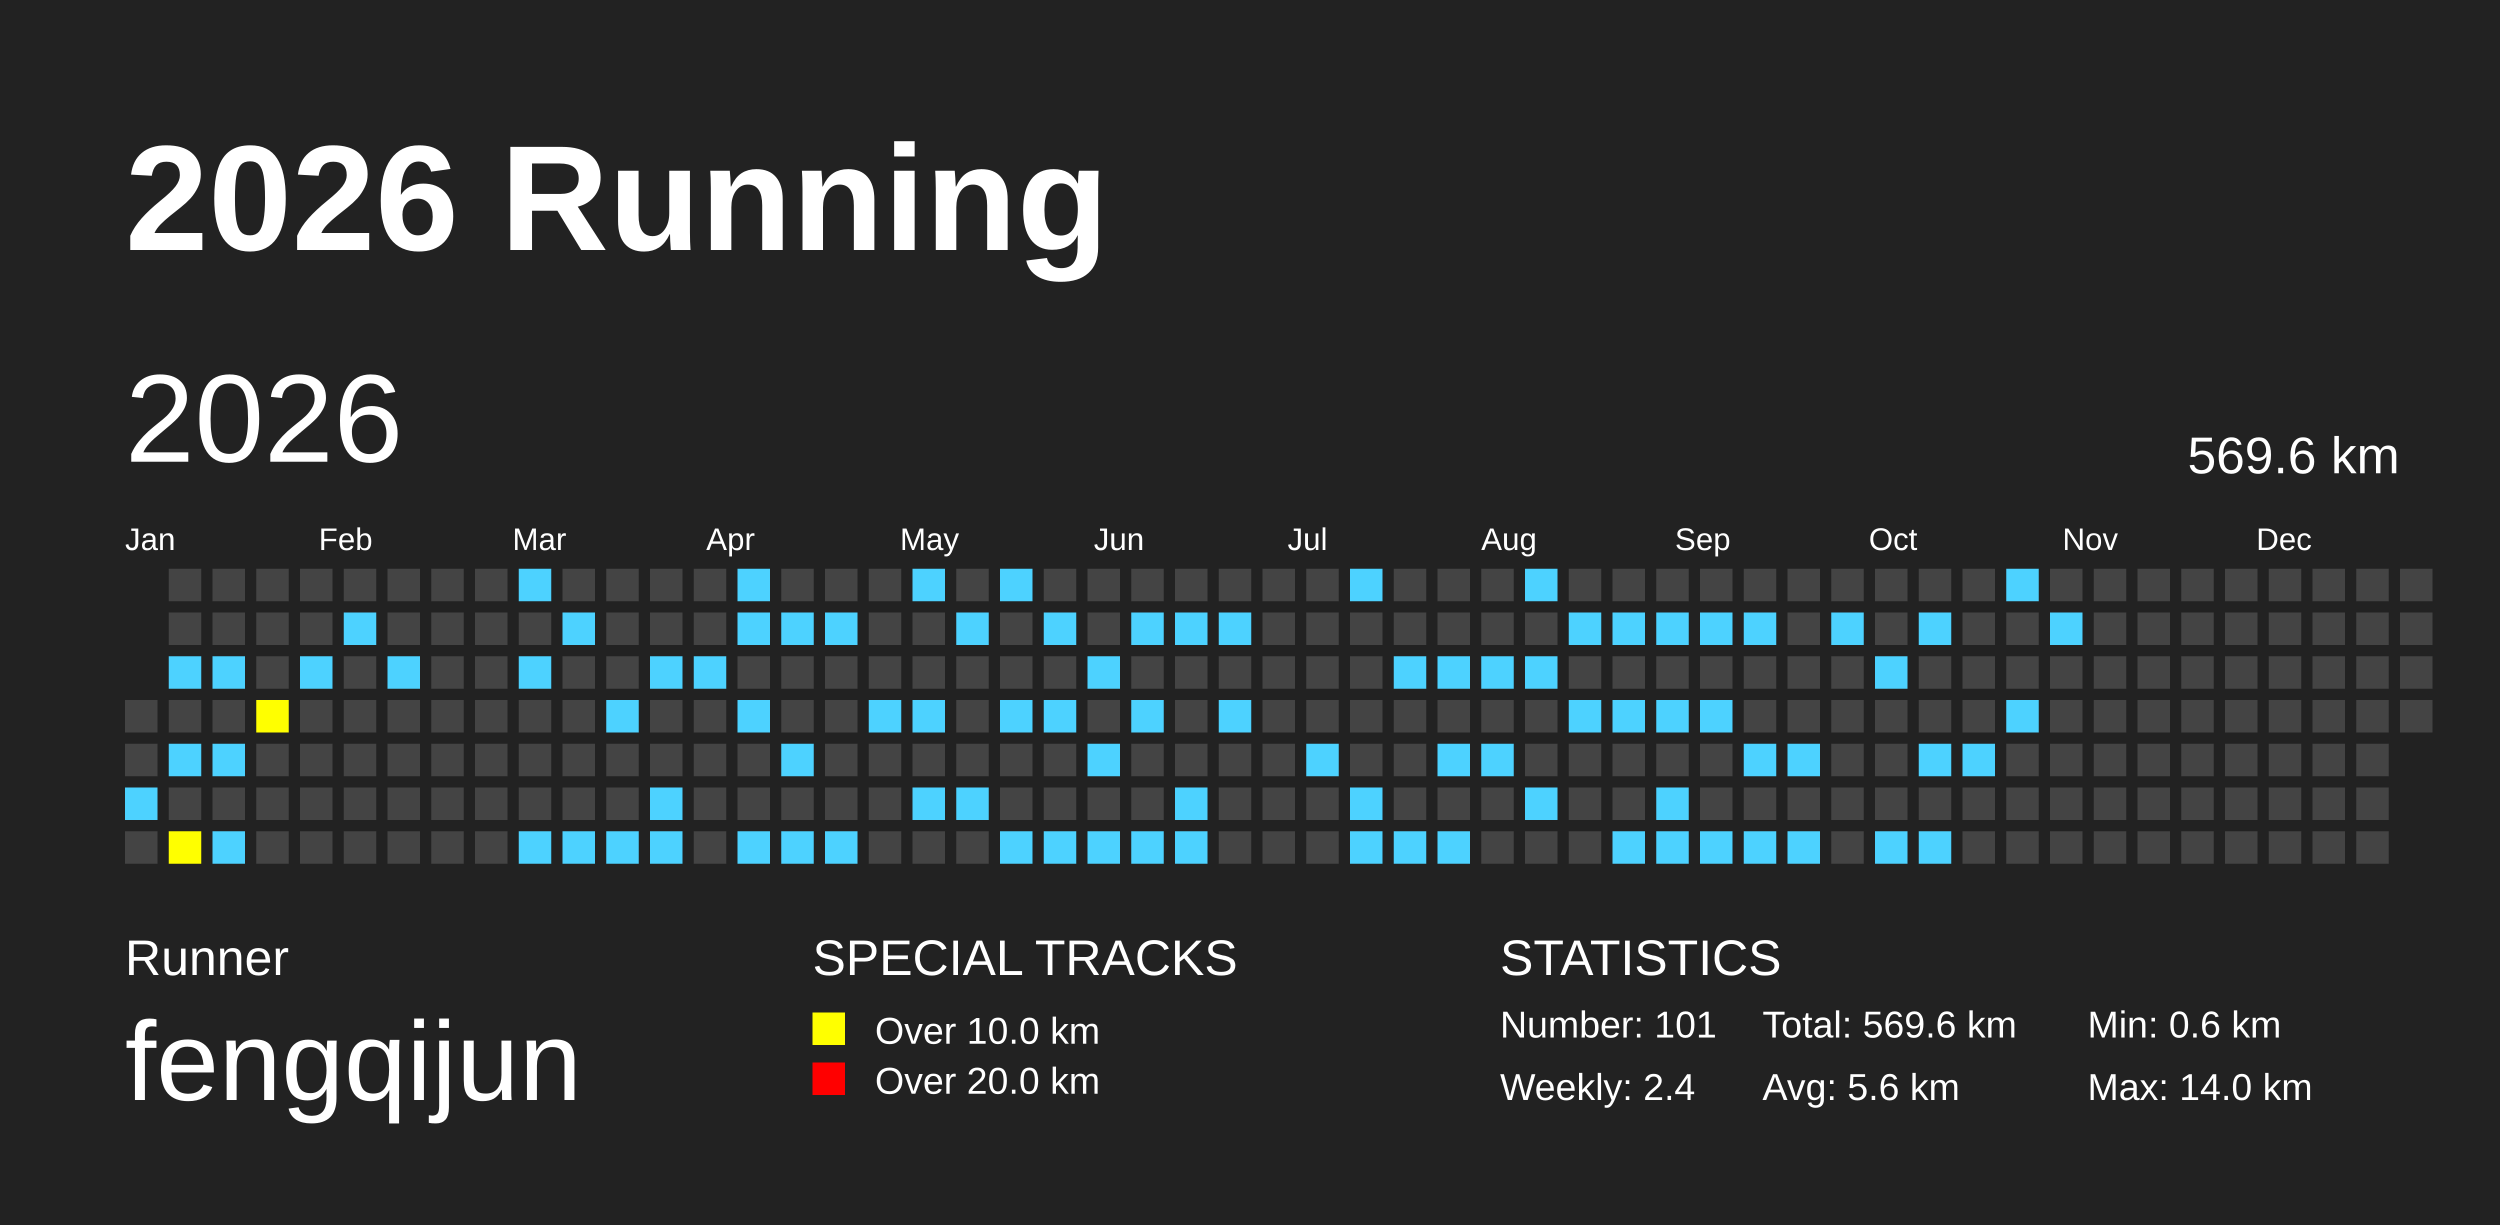
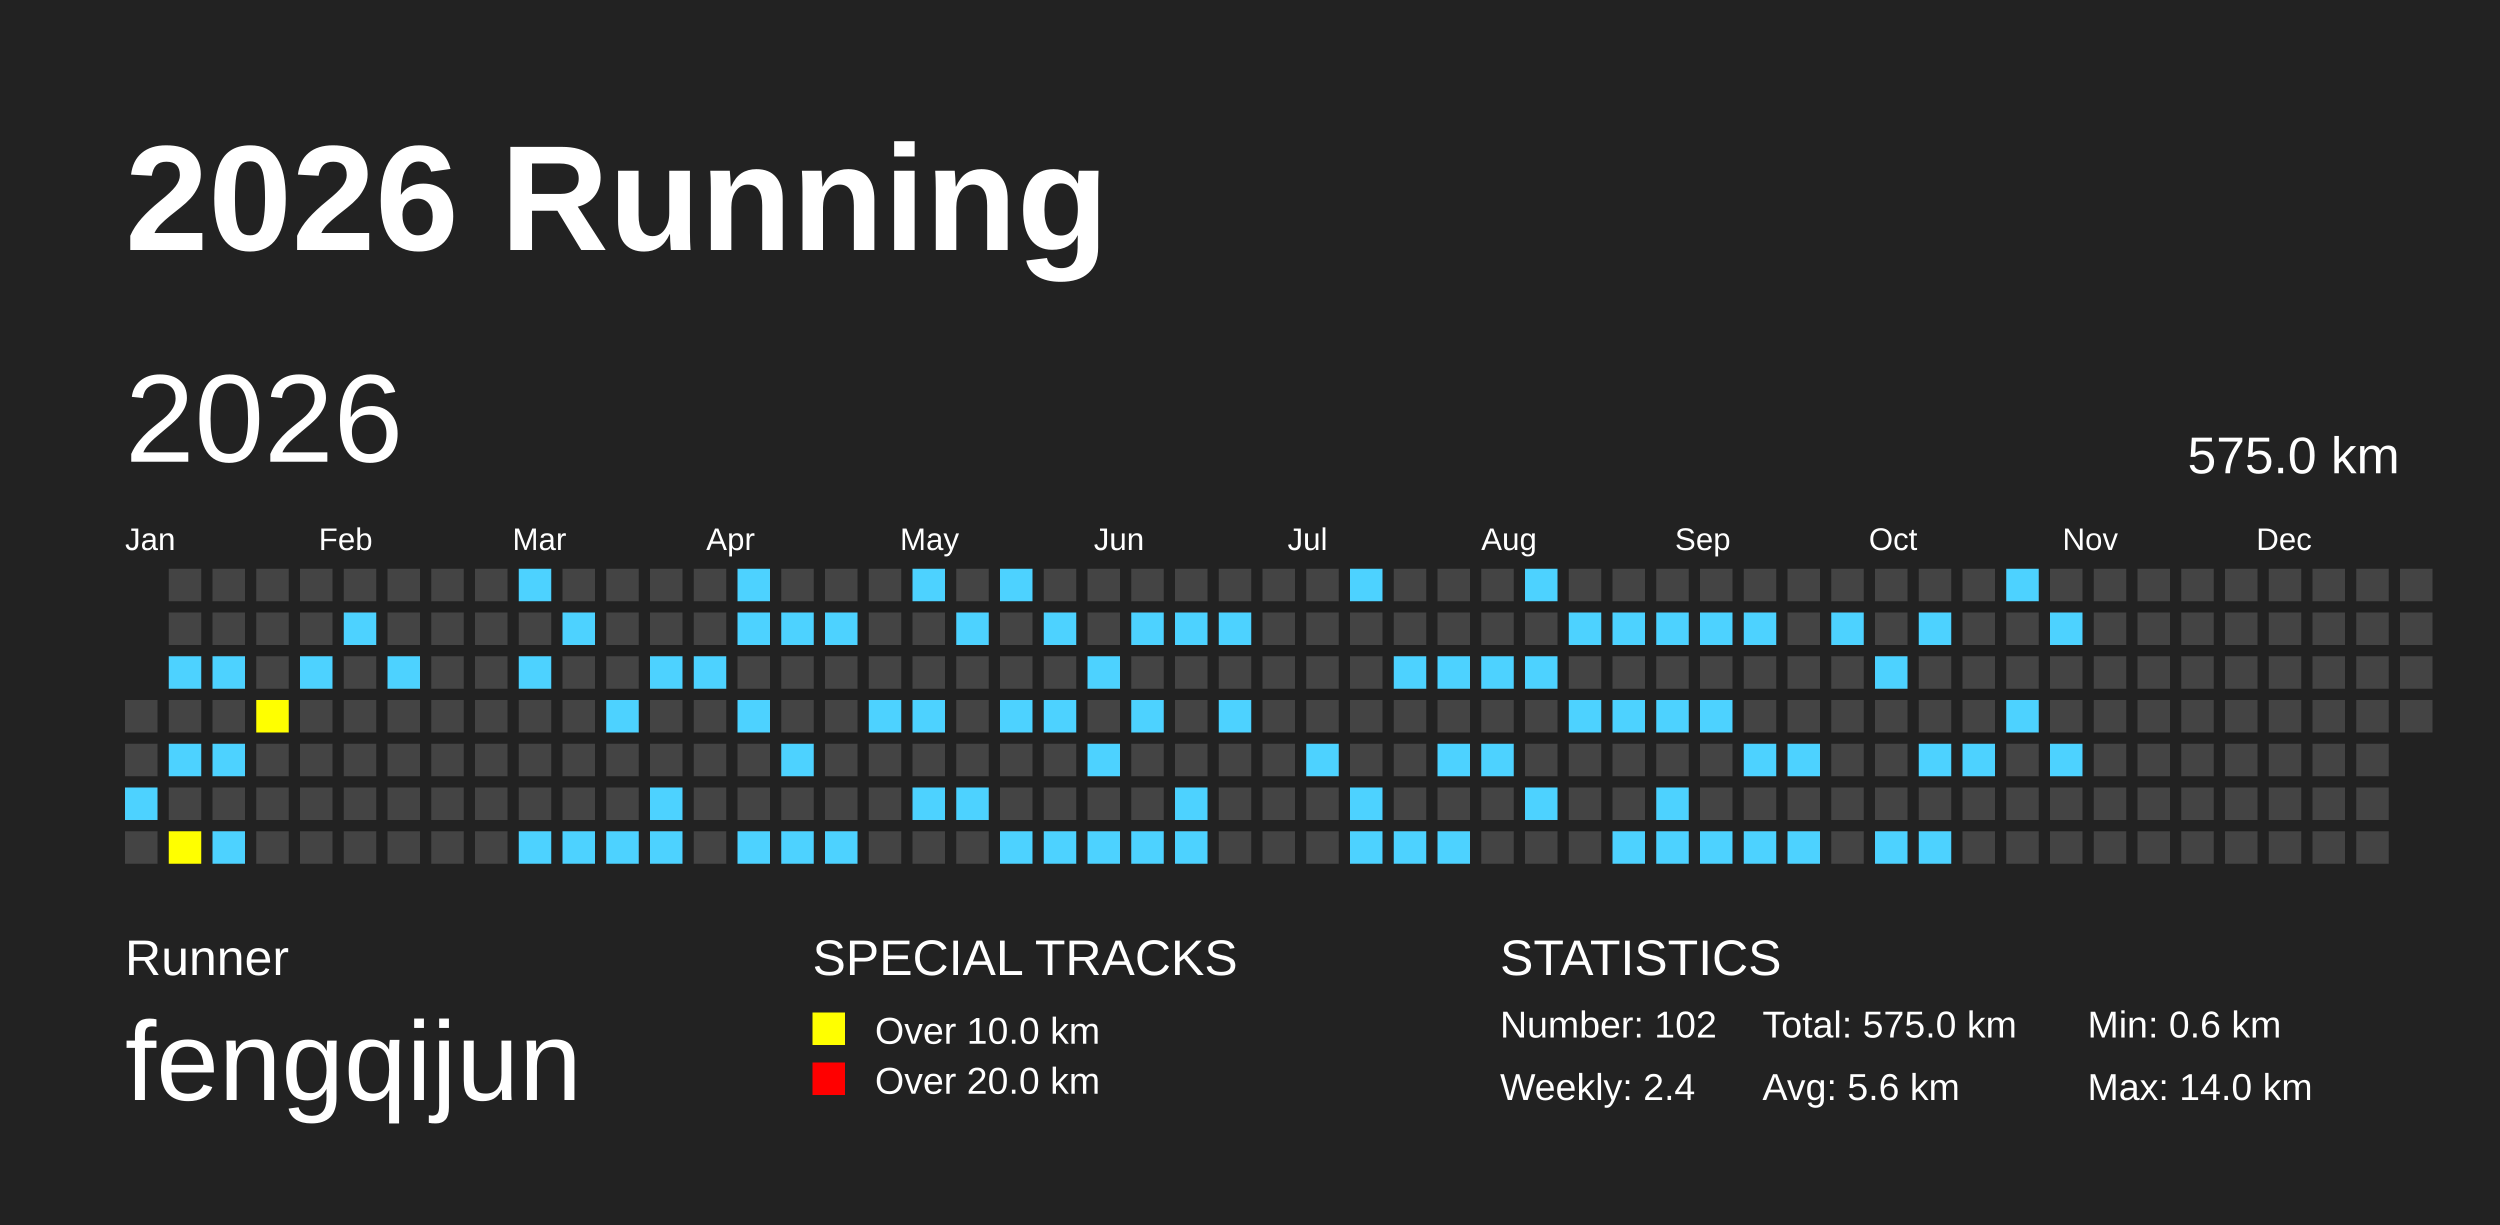
<svg xmlns="http://www.w3.org/2000/svg" baseProfile="full" height="98mm" version="1.1" viewBox="0,0,200,98" width="200mm">
  <defs />
  <rect fill="#222222" height="98" width="200" x="0" y="0" />
  <text fill="#FFFFFF" style="font-size:12px; font-family:Arial; font-weight:bold;" x="10" y="20">2026 Running</text>
  <text fill="#FFFFFF" style="font-size:4px; font-family:Arial" x="10" y="78">Runner</text>
  <text fill="#FFFFFF" style="font-size:9px; font-family:Arial" x="10" y="88">fengqijun</text>
  <text fill="#FFFFFF" style="font-size:4px; font-family:Arial" x="65" y="78">SPECIAL TRACKS</text>
  <rect fill="yellow" height="2.6" width="2.6" x="65" y="81" />
  <text fill="#FFFFFF" style="font-size:3px; font-family:Arial" x="70" y="83.5">Over 10.0 km</text>
  <rect fill="red" height="2.6" width="2.6" x="65" y="85" />
  <text fill="#FFFFFF" style="font-size:3px; font-family:Arial" x="70" y="87.5">Over 20.0 km</text>
  <text fill="#FFFFFF" style="font-size:4px; font-family:Arial" x="120" y="78">STATISTICS</text>
-   <text fill="#FFFFFF" style="font-size:3px; font-family:Arial" x="120" y="83">Number: 101</text>
+   <text fill="#FFFFFF" style="font-size:3px; font-family:Arial" x="120" y="83">Number: 102</text>
  <text fill="#FFFFFF" style="font-size:3px; font-family:Arial" x="120" y="88">Weekly: 2.4</text>
-   <text fill="#FFFFFF" style="font-size:3px; font-family:Arial" x="141" y="83">Total: 569.6 km</text>
+   <text fill="#FFFFFF" style="font-size:3px; font-family:Arial" x="141" y="83">Total: 575.0 km</text>
  <text fill="#FFFFFF" style="font-size:3px; font-family:Arial" x="141" y="88">Avg: 5.6 km</text>
  <text fill="#FFFFFF" style="font-size:3px; font-family:Arial" x="167" y="83">Min: 0.6 km</text>
  <text fill="#FFFFFF" style="font-size:3px; font-family:Arial" x="167" y="88">Max: 14.0 km</text>
  <text dominant-baseline="hanging" fill="#FFFFFF" style="font-size:10.0px; font-family:Arial;" x="10" y="30">2026</text>
-   <text dominant-baseline="hanging" fill="#FFFFFF" style="font-size:4.125px; font-family:Arial;" x="175" y="35">569.6 km</text>
+   <text dominant-baseline="hanging" fill="#FFFFFF" style="font-size:4.125px; font-family:Arial;" x="175" y="35">575.0 km</text>
  <text fill="#FFFFFF" style="font-size:2.5px; font-family:Arial" x="10.0" y="44">Jan</text>
  <text fill="#FFFFFF" style="font-size:2.5px; font-family:Arial" x="25.5" y="44">Feb</text>
  <text fill="#FFFFFF" style="font-size:2.5px; font-family:Arial" x="41.0" y="44">Mar</text>
  <text fill="#FFFFFF" style="font-size:2.5px; font-family:Arial" x="56.5" y="44">Apr</text>
  <text fill="#FFFFFF" style="font-size:2.5px; font-family:Arial" x="72.0" y="44">May</text>
  <text fill="#FFFFFF" style="font-size:2.5px; font-family:Arial" x="87.5" y="44">Jun</text>
  <text fill="#FFFFFF" style="font-size:2.5px; font-family:Arial" x="103.0" y="44">Jul</text>
  <text fill="#FFFFFF" style="font-size:2.5px; font-family:Arial" x="118.5" y="44">Aug</text>
  <text fill="#FFFFFF" style="font-size:2.5px; font-family:Arial" x="134.0" y="44">Sep</text>
  <text fill="#FFFFFF" style="font-size:2.5px; font-family:Arial" x="149.5" y="44">Oct</text>
  <text fill="#FFFFFF" style="font-size:2.5px; font-family:Arial" x="165.0" y="44">Nov</text>
  <text fill="#FFFFFF" style="font-size:2.5px; font-family:Arial" x="180.5" y="44">Dec</text>
  <rect fill="#444444" height="2.6" width="2.6" x="10.0" y="56.0" />
  <rect fill="#444444" height="2.6" width="2.6" x="10.0" y="59.5" />
  <rect fill="#4DD2FF" height="2.6" width="2.6" x="10.0" y="63.0" />
  <rect fill="#444444" height="2.6" width="2.6" x="10.0" y="66.5" />
  <rect fill="#444444" height="2.6" width="2.6" x="13.5" y="45.5" />
  <rect fill="#444444" height="2.6" width="2.6" x="13.5" y="49.0" />
  <rect fill="#4DD2FF" height="2.6" width="2.6" x="13.5" y="52.5" />
  <rect fill="#444444" height="2.6" width="2.6" x="13.5" y="56.0" />
  <rect fill="#4DD2FF" height="2.6" width="2.6" x="13.5" y="59.5" />
  <rect fill="#444444" height="2.6" width="2.6" x="13.5" y="63.0" />
  <rect fill="yellow" height="2.6" width="2.6" x="13.5" y="66.5" />
  <rect fill="#444444" height="2.6" width="2.6" x="17.0" y="45.5" />
  <rect fill="#444444" height="2.6" width="2.6" x="17.0" y="49.0" />
  <rect fill="#4DD2FF" height="2.6" width="2.6" x="17.0" y="52.5" />
  <rect fill="#444444" height="2.6" width="2.6" x="17.0" y="56.0" />
  <rect fill="#4DD2FF" height="2.6" width="2.6" x="17.0" y="59.5" />
  <rect fill="#444444" height="2.6" width="2.6" x="17.0" y="63.0" />
  <rect fill="#4DD2FF" height="2.6" width="2.6" x="17.0" y="66.5" />
  <rect fill="#444444" height="2.6" width="2.6" x="20.5" y="45.5" />
  <rect fill="#444444" height="2.6" width="2.6" x="20.5" y="49.0" />
  <rect fill="#444444" height="2.6" width="2.6" x="20.5" y="52.5" />
  <rect fill="yellow" height="2.6" width="2.6" x="20.5" y="56.0" />
  <rect fill="#444444" height="2.6" width="2.6" x="20.5" y="59.5" />
  <rect fill="#444444" height="2.6" width="2.6" x="20.5" y="63.0" />
  <rect fill="#444444" height="2.6" width="2.6" x="20.5" y="66.5" />
  <rect fill="#444444" height="2.6" width="2.6" x="24.0" y="45.5" />
  <rect fill="#444444" height="2.6" width="2.6" x="24.0" y="49.0" />
  <rect fill="#4DD2FF" height="2.6" width="2.6" x="24.0" y="52.5" />
  <rect fill="#444444" height="2.6" width="2.6" x="24.0" y="56.0" />
  <rect fill="#444444" height="2.6" width="2.6" x="24.0" y="59.5" />
  <rect fill="#444444" height="2.6" width="2.6" x="24.0" y="63.0" />
  <rect fill="#444444" height="2.6" width="2.6" x="24.0" y="66.5" />
  <rect fill="#444444" height="2.6" width="2.6" x="27.5" y="45.5" />
  <rect fill="#4DD2FF" height="2.6" width="2.6" x="27.5" y="49.0" />
  <rect fill="#444444" height="2.6" width="2.6" x="27.5" y="52.5" />
  <rect fill="#444444" height="2.6" width="2.6" x="27.5" y="56.0" />
  <rect fill="#444444" height="2.6" width="2.6" x="27.5" y="59.5" />
  <rect fill="#444444" height="2.6" width="2.6" x="27.5" y="63.0" />
  <rect fill="#444444" height="2.6" width="2.6" x="27.5" y="66.5" />
  <rect fill="#444444" height="2.6" width="2.6" x="31.0" y="45.5" />
  <rect fill="#444444" height="2.6" width="2.6" x="31.0" y="49.0" />
  <rect fill="#4DD2FF" height="2.6" width="2.6" x="31.0" y="52.5" />
  <rect fill="#444444" height="2.6" width="2.6" x="31.0" y="56.0" />
  <rect fill="#444444" height="2.6" width="2.6" x="31.0" y="59.5" />
  <rect fill="#444444" height="2.6" width="2.6" x="31.0" y="63.0" />
  <rect fill="#444444" height="2.6" width="2.6" x="31.0" y="66.5" />
  <rect fill="#444444" height="2.6" width="2.6" x="34.5" y="45.5" />
  <rect fill="#444444" height="2.6" width="2.6" x="34.5" y="49.0" />
  <rect fill="#444444" height="2.6" width="2.6" x="34.5" y="52.5" />
  <rect fill="#444444" height="2.6" width="2.6" x="34.5" y="56.0" />
  <rect fill="#444444" height="2.6" width="2.6" x="34.5" y="59.5" />
  <rect fill="#444444" height="2.6" width="2.6" x="34.5" y="63.0" />
  <rect fill="#444444" height="2.6" width="2.6" x="34.5" y="66.5" />
  <rect fill="#444444" height="2.6" width="2.6" x="38.0" y="45.5" />
  <rect fill="#444444" height="2.6" width="2.6" x="38.0" y="49.0" />
  <rect fill="#444444" height="2.6" width="2.6" x="38.0" y="52.5" />
  <rect fill="#444444" height="2.6" width="2.6" x="38.0" y="56.0" />
  <rect fill="#444444" height="2.6" width="2.6" x="38.0" y="59.5" />
  <rect fill="#444444" height="2.6" width="2.6" x="38.0" y="63.0" />
  <rect fill="#444444" height="2.6" width="2.6" x="38.0" y="66.5" />
  <rect fill="#4DD2FF" height="2.6" width="2.6" x="41.5" y="45.5" />
  <rect fill="#444444" height="2.6" width="2.6" x="41.5" y="49.0" />
  <rect fill="#4DD2FF" height="2.6" width="2.6" x="41.5" y="52.5" />
  <rect fill="#444444" height="2.6" width="2.6" x="41.5" y="56.0" />
  <rect fill="#444444" height="2.6" width="2.6" x="41.5" y="59.5" />
  <rect fill="#444444" height="2.6" width="2.6" x="41.5" y="63.0" />
  <rect fill="#4DD2FF" height="2.6" width="2.6" x="41.5" y="66.5" />
  <rect fill="#444444" height="2.6" width="2.6" x="45.0" y="45.5" />
  <rect fill="#4DD2FF" height="2.6" width="2.6" x="45.0" y="49.0" />
  <rect fill="#444444" height="2.6" width="2.6" x="45.0" y="52.5" />
  <rect fill="#444444" height="2.6" width="2.6" x="45.0" y="56.0" />
  <rect fill="#444444" height="2.6" width="2.6" x="45.0" y="59.5" />
  <rect fill="#444444" height="2.6" width="2.6" x="45.0" y="63.0" />
  <rect fill="#4DD2FF" height="2.6" width="2.6" x="45.0" y="66.5" />
  <rect fill="#444444" height="2.6" width="2.6" x="48.5" y="45.5" />
  <rect fill="#444444" height="2.6" width="2.6" x="48.5" y="49.0" />
  <rect fill="#444444" height="2.6" width="2.6" x="48.5" y="52.5" />
  <rect fill="#4DD2FF" height="2.6" width="2.6" x="48.5" y="56.0" />
  <rect fill="#444444" height="2.6" width="2.6" x="48.5" y="59.5" />
  <rect fill="#444444" height="2.6" width="2.6" x="48.5" y="63.0" />
  <rect fill="#4DD2FF" height="2.6" width="2.6" x="48.5" y="66.5" />
  <rect fill="#444444" height="2.6" width="2.6" x="52.0" y="45.5" />
  <rect fill="#444444" height="2.6" width="2.6" x="52.0" y="49.0" />
  <rect fill="#4DD2FF" height="2.6" width="2.6" x="52.0" y="52.5" />
  <rect fill="#444444" height="2.6" width="2.6" x="52.0" y="56.0" />
  <rect fill="#444444" height="2.6" width="2.6" x="52.0" y="59.5" />
  <rect fill="#4DD2FF" height="2.6" width="2.6" x="52.0" y="63.0" />
  <rect fill="#4DD2FF" height="2.6" width="2.6" x="52.0" y="66.5" />
  <rect fill="#444444" height="2.6" width="2.6" x="55.5" y="45.5" />
  <rect fill="#444444" height="2.6" width="2.6" x="55.5" y="49.0" />
  <rect fill="#4DD2FF" height="2.6" width="2.6" x="55.5" y="52.5" />
  <rect fill="#444444" height="2.6" width="2.6" x="55.5" y="56.0" />
  <rect fill="#444444" height="2.6" width="2.6" x="55.5" y="59.5" />
  <rect fill="#444444" height="2.6" width="2.6" x="55.5" y="63.0" />
  <rect fill="#444444" height="2.6" width="2.6" x="55.5" y="66.5" />
  <rect fill="#4DD2FF" height="2.6" width="2.6" x="59.0" y="45.5" />
  <rect fill="#4DD2FF" height="2.6" width="2.6" x="59.0" y="49.0" />
  <rect fill="#444444" height="2.6" width="2.6" x="59.0" y="52.5" />
  <rect fill="#4DD2FF" height="2.6" width="2.6" x="59.0" y="56.0" />
  <rect fill="#444444" height="2.6" width="2.6" x="59.0" y="59.5" />
  <rect fill="#444444" height="2.6" width="2.6" x="59.0" y="63.0" />
  <rect fill="#4DD2FF" height="2.6" width="2.6" x="59.0" y="66.5" />
  <rect fill="#444444" height="2.6" width="2.6" x="62.5" y="45.5" />
  <rect fill="#4DD2FF" height="2.6" width="2.6" x="62.5" y="49.0" />
  <rect fill="#444444" height="2.6" width="2.6" x="62.5" y="52.5" />
  <rect fill="#444444" height="2.6" width="2.6" x="62.5" y="56.0" />
  <rect fill="#4DD2FF" height="2.6" width="2.6" x="62.5" y="59.5" />
  <rect fill="#444444" height="2.6" width="2.6" x="62.5" y="63.0" />
  <rect fill="#4DD2FF" height="2.6" width="2.6" x="62.5" y="66.5" />
  <rect fill="#444444" height="2.6" width="2.6" x="66.0" y="45.5" />
  <rect fill="#4DD2FF" height="2.6" width="2.6" x="66.0" y="49.0" />
  <rect fill="#444444" height="2.6" width="2.6" x="66.0" y="52.5" />
  <rect fill="#444444" height="2.6" width="2.6" x="66.0" y="56.0" />
  <rect fill="#444444" height="2.6" width="2.6" x="66.0" y="59.5" />
  <rect fill="#444444" height="2.6" width="2.6" x="66.0" y="63.0" />
  <rect fill="#4DD2FF" height="2.6" width="2.6" x="66.0" y="66.5" />
  <rect fill="#444444" height="2.6" width="2.6" x="69.5" y="45.5" />
  <rect fill="#444444" height="2.6" width="2.6" x="69.5" y="49.0" />
  <rect fill="#444444" height="2.6" width="2.6" x="69.5" y="52.5" />
  <rect fill="#4DD2FF" height="2.6" width="2.6" x="69.5" y="56.0" />
  <rect fill="#444444" height="2.6" width="2.6" x="69.5" y="59.5" />
  <rect fill="#444444" height="2.6" width="2.6" x="69.5" y="63.0" />
  <rect fill="#444444" height="2.6" width="2.6" x="69.5" y="66.5" />
  <rect fill="#4DD2FF" height="2.6" width="2.6" x="73.0" y="45.5" />
  <rect fill="#444444" height="2.6" width="2.6" x="73.0" y="49.0" />
  <rect fill="#444444" height="2.6" width="2.6" x="73.0" y="52.5" />
  <rect fill="#4DD2FF" height="2.6" width="2.6" x="73.0" y="56.0" />
  <rect fill="#444444" height="2.6" width="2.6" x="73.0" y="59.5" />
  <rect fill="#4DD2FF" height="2.6" width="2.6" x="73.0" y="63.0" />
  <rect fill="#444444" height="2.6" width="2.6" x="73.0" y="66.5" />
  <rect fill="#444444" height="2.6" width="2.6" x="76.5" y="45.5" />
  <rect fill="#4DD2FF" height="2.6" width="2.6" x="76.5" y="49.0" />
  <rect fill="#444444" height="2.6" width="2.6" x="76.5" y="52.5" />
  <rect fill="#444444" height="2.6" width="2.6" x="76.5" y="56.0" />
  <rect fill="#444444" height="2.6" width="2.6" x="76.5" y="59.5" />
  <rect fill="#4DD2FF" height="2.6" width="2.6" x="76.5" y="63.0" />
  <rect fill="#444444" height="2.6" width="2.6" x="76.5" y="66.5" />
  <rect fill="#4DD2FF" height="2.6" width="2.6" x="80.0" y="45.5" />
  <rect fill="#444444" height="2.6" width="2.6" x="80.0" y="49.0" />
  <rect fill="#444444" height="2.6" width="2.6" x="80.0" y="52.5" />
  <rect fill="#4DD2FF" height="2.6" width="2.6" x="80.0" y="56.0" />
  <rect fill="#444444" height="2.6" width="2.6" x="80.0" y="59.5" />
  <rect fill="#444444" height="2.6" width="2.6" x="80.0" y="63.0" />
  <rect fill="#4DD2FF" height="2.6" width="2.6" x="80.0" y="66.5" />
  <rect fill="#444444" height="2.6" width="2.6" x="83.5" y="45.5" />
  <rect fill="#4DD2FF" height="2.6" width="2.6" x="83.5" y="49.0" />
  <rect fill="#444444" height="2.6" width="2.6" x="83.5" y="52.5" />
  <rect fill="#4DD2FF" height="2.6" width="2.6" x="83.5" y="56.0" />
  <rect fill="#444444" height="2.6" width="2.6" x="83.5" y="59.5" />
  <rect fill="#444444" height="2.6" width="2.6" x="83.5" y="63.0" />
  <rect fill="#4DD2FF" height="2.6" width="2.6" x="83.5" y="66.5" />
  <rect fill="#444444" height="2.6" width="2.6" x="87.0" y="45.5" />
  <rect fill="#444444" height="2.6" width="2.6" x="87.0" y="49.0" />
  <rect fill="#4DD2FF" height="2.6" width="2.6" x="87.0" y="52.5" />
  <rect fill="#444444" height="2.6" width="2.6" x="87.0" y="56.0" />
  <rect fill="#4DD2FF" height="2.6" width="2.6" x="87.0" y="59.5" />
  <rect fill="#444444" height="2.6" width="2.6" x="87.0" y="63.0" />
  <rect fill="#4DD2FF" height="2.6" width="2.6" x="87.0" y="66.5" />
  <rect fill="#444444" height="2.6" width="2.6" x="90.5" y="45.5" />
  <rect fill="#4DD2FF" height="2.6" width="2.6" x="90.5" y="49.0" />
  <rect fill="#444444" height="2.6" width="2.6" x="90.5" y="52.5" />
  <rect fill="#4DD2FF" height="2.6" width="2.6" x="90.5" y="56.0" />
  <rect fill="#444444" height="2.6" width="2.6" x="90.5" y="59.5" />
  <rect fill="#444444" height="2.6" width="2.6" x="90.5" y="63.0" />
  <rect fill="#4DD2FF" height="2.6" width="2.6" x="90.5" y="66.5" />
  <rect fill="#444444" height="2.6" width="2.6" x="94.0" y="45.5" />
  <rect fill="#4DD2FF" height="2.6" width="2.6" x="94.0" y="49.0" />
  <rect fill="#444444" height="2.6" width="2.6" x="94.0" y="52.5" />
  <rect fill="#444444" height="2.6" width="2.6" x="94.0" y="56.0" />
  <rect fill="#444444" height="2.6" width="2.6" x="94.0" y="59.5" />
  <rect fill="#4DD2FF" height="2.6" width="2.6" x="94.0" y="63.0" />
  <rect fill="#4DD2FF" height="2.6" width="2.6" x="94.0" y="66.5" />
  <rect fill="#444444" height="2.6" width="2.6" x="97.5" y="45.5" />
  <rect fill="#4DD2FF" height="2.6" width="2.6" x="97.5" y="49.0" />
  <rect fill="#444444" height="2.6" width="2.6" x="97.5" y="52.5" />
  <rect fill="#4DD2FF" height="2.6" width="2.6" x="97.5" y="56.0" />
  <rect fill="#444444" height="2.6" width="2.6" x="97.5" y="59.5" />
  <rect fill="#444444" height="2.6" width="2.6" x="97.5" y="63.0" />
  <rect fill="#444444" height="2.6" width="2.6" x="97.5" y="66.5" />
  <rect fill="#444444" height="2.6" width="2.6" x="101.0" y="45.5" />
  <rect fill="#444444" height="2.6" width="2.6" x="101.0" y="49.0" />
  <rect fill="#444444" height="2.6" width="2.6" x="101.0" y="52.5" />
  <rect fill="#444444" height="2.6" width="2.6" x="101.0" y="56.0" />
  <rect fill="#444444" height="2.6" width="2.6" x="101.0" y="59.5" />
  <rect fill="#444444" height="2.6" width="2.6" x="101.0" y="63.0" />
  <rect fill="#444444" height="2.6" width="2.6" x="101.0" y="66.5" />
  <rect fill="#444444" height="2.6" width="2.6" x="104.5" y="45.5" />
  <rect fill="#444444" height="2.6" width="2.6" x="104.5" y="49.0" />
  <rect fill="#444444" height="2.6" width="2.6" x="104.5" y="52.5" />
  <rect fill="#444444" height="2.6" width="2.6" x="104.5" y="56.0" />
  <rect fill="#4DD2FF" height="2.6" width="2.6" x="104.5" y="59.5" />
  <rect fill="#444444" height="2.6" width="2.6" x="104.5" y="63.0" />
  <rect fill="#444444" height="2.6" width="2.6" x="104.5" y="66.5" />
  <rect fill="#4DD2FF" height="2.6" width="2.6" x="108.0" y="45.5" />
  <rect fill="#444444" height="2.6" width="2.6" x="108.0" y="49.0" />
  <rect fill="#444444" height="2.6" width="2.6" x="108.0" y="52.5" />
  <rect fill="#444444" height="2.6" width="2.6" x="108.0" y="56.0" />
  <rect fill="#444444" height="2.6" width="2.6" x="108.0" y="59.5" />
  <rect fill="#4DD2FF" height="2.6" width="2.6" x="108.0" y="63.0" />
  <rect fill="#4DD2FF" height="2.6" width="2.6" x="108.0" y="66.5" />
  <rect fill="#444444" height="2.6" width="2.6" x="111.5" y="45.5" />
  <rect fill="#444444" height="2.6" width="2.6" x="111.5" y="49.0" />
  <rect fill="#4DD2FF" height="2.6" width="2.6" x="111.5" y="52.5" />
  <rect fill="#444444" height="2.6" width="2.6" x="111.5" y="56.0" />
  <rect fill="#444444" height="2.6" width="2.6" x="111.5" y="59.5" />
  <rect fill="#444444" height="2.6" width="2.6" x="111.5" y="63.0" />
  <rect fill="#4DD2FF" height="2.6" width="2.6" x="111.5" y="66.5" />
  <rect fill="#444444" height="2.6" width="2.6" x="115.0" y="45.5" />
  <rect fill="#444444" height="2.6" width="2.6" x="115.0" y="49.0" />
  <rect fill="#4DD2FF" height="2.6" width="2.6" x="115.0" y="52.5" />
  <rect fill="#444444" height="2.6" width="2.6" x="115.0" y="56.0" />
  <rect fill="#4DD2FF" height="2.6" width="2.6" x="115.0" y="59.5" />
  <rect fill="#444444" height="2.6" width="2.6" x="115.0" y="63.0" />
  <rect fill="#4DD2FF" height="2.6" width="2.6" x="115.0" y="66.5" />
  <rect fill="#444444" height="2.6" width="2.6" x="118.5" y="45.5" />
  <rect fill="#444444" height="2.6" width="2.6" x="118.5" y="49.0" />
  <rect fill="#4DD2FF" height="2.6" width="2.6" x="118.5" y="52.5" />
  <rect fill="#444444" height="2.6" width="2.6" x="118.5" y="56.0" />
  <rect fill="#4DD2FF" height="2.6" width="2.6" x="118.5" y="59.5" />
  <rect fill="#444444" height="2.6" width="2.6" x="118.5" y="63.0" />
  <rect fill="#444444" height="2.6" width="2.6" x="118.5" y="66.5" />
  <rect fill="#4DD2FF" height="2.6" width="2.6" x="122.0" y="45.5" />
  <rect fill="#444444" height="2.6" width="2.6" x="122.0" y="49.0" />
  <rect fill="#4DD2FF" height="2.6" width="2.6" x="122.0" y="52.5" />
  <rect fill="#444444" height="2.6" width="2.6" x="122.0" y="56.0" />
  <rect fill="#444444" height="2.6" width="2.6" x="122.0" y="59.5" />
  <rect fill="#4DD2FF" height="2.6" width="2.6" x="122.0" y="63.0" />
  <rect fill="#444444" height="2.6" width="2.6" x="122.0" y="66.5" />
  <rect fill="#444444" height="2.6" width="2.6" x="125.5" y="45.5" />
  <rect fill="#4DD2FF" height="2.6" width="2.6" x="125.5" y="49.0" />
  <rect fill="#444444" height="2.6" width="2.6" x="125.5" y="52.5" />
  <rect fill="#4DD2FF" height="2.6" width="2.6" x="125.5" y="56.0" />
  <rect fill="#444444" height="2.6" width="2.6" x="125.5" y="59.5" />
  <rect fill="#444444" height="2.6" width="2.6" x="125.5" y="63.0" />
  <rect fill="#444444" height="2.6" width="2.6" x="125.5" y="66.5" />
  <rect fill="#444444" height="2.6" width="2.6" x="129.0" y="45.5" />
  <rect fill="#4DD2FF" height="2.6" width="2.6" x="129.0" y="49.0" />
  <rect fill="#444444" height="2.6" width="2.6" x="129.0" y="52.5" />
  <rect fill="#4DD2FF" height="2.6" width="2.6" x="129.0" y="56.0" />
  <rect fill="#444444" height="2.6" width="2.6" x="129.0" y="59.5" />
  <rect fill="#444444" height="2.6" width="2.6" x="129.0" y="63.0" />
  <rect fill="#4DD2FF" height="2.6" width="2.6" x="129.0" y="66.5" />
  <rect fill="#444444" height="2.6" width="2.6" x="132.5" y="45.5" />
  <rect fill="#4DD2FF" height="2.6" width="2.6" x="132.5" y="49.0" />
  <rect fill="#444444" height="2.6" width="2.6" x="132.5" y="52.5" />
  <rect fill="#4DD2FF" height="2.6" width="2.6" x="132.5" y="56.0" />
  <rect fill="#444444" height="2.6" width="2.6" x="132.5" y="59.5" />
  <rect fill="#4DD2FF" height="2.6" width="2.6" x="132.5" y="63.0" />
  <rect fill="#4DD2FF" height="2.6" width="2.6" x="132.5" y="66.5" />
  <rect fill="#444444" height="2.6" width="2.6" x="136.0" y="45.5" />
  <rect fill="#4DD2FF" height="2.6" width="2.6" x="136.0" y="49.0" />
  <rect fill="#444444" height="2.6" width="2.6" x="136.0" y="52.5" />
  <rect fill="#4DD2FF" height="2.6" width="2.6" x="136.0" y="56.0" />
  <rect fill="#444444" height="2.6" width="2.6" x="136.0" y="59.5" />
  <rect fill="#444444" height="2.6" width="2.6" x="136.0" y="63.0" />
  <rect fill="#4DD2FF" height="2.6" width="2.6" x="136.0" y="66.5" />
  <rect fill="#444444" height="2.6" width="2.6" x="139.5" y="45.5" />
  <rect fill="#4DD2FF" height="2.6" width="2.6" x="139.5" y="49.0" />
  <rect fill="#444444" height="2.6" width="2.6" x="139.5" y="52.5" />
  <rect fill="#444444" height="2.6" width="2.6" x="139.5" y="56.0" />
  <rect fill="#4DD2FF" height="2.6" width="2.6" x="139.5" y="59.5" />
  <rect fill="#444444" height="2.6" width="2.6" x="139.5" y="63.0" />
  <rect fill="#4DD2FF" height="2.6" width="2.6" x="139.5" y="66.5" />
  <rect fill="#444444" height="2.6" width="2.6" x="143.0" y="45.5" />
  <rect fill="#444444" height="2.6" width="2.6" x="143.0" y="49.0" />
  <rect fill="#444444" height="2.6" width="2.6" x="143.0" y="52.5" />
  <rect fill="#444444" height="2.6" width="2.6" x="143.0" y="56.0" />
  <rect fill="#4DD2FF" height="2.6" width="2.6" x="143.0" y="59.5" />
  <rect fill="#444444" height="2.6" width="2.6" x="143.0" y="63.0" />
  <rect fill="#4DD2FF" height="2.6" width="2.6" x="143.0" y="66.5" />
  <rect fill="#444444" height="2.6" width="2.6" x="146.5" y="45.5" />
  <rect fill="#4DD2FF" height="2.6" width="2.6" x="146.5" y="49.0" />
  <rect fill="#444444" height="2.6" width="2.6" x="146.5" y="52.5" />
  <rect fill="#444444" height="2.6" width="2.6" x="146.5" y="56.0" />
  <rect fill="#444444" height="2.6" width="2.6" x="146.5" y="59.5" />
  <rect fill="#444444" height="2.6" width="2.6" x="146.5" y="63.0" />
  <rect fill="#444444" height="2.6" width="2.6" x="146.5" y="66.5" />
  <rect fill="#444444" height="2.6" width="2.6" x="150.0" y="45.5" />
  <rect fill="#444444" height="2.6" width="2.6" x="150.0" y="49.0" />
  <rect fill="#4DD2FF" height="2.6" width="2.6" x="150.0" y="52.5" />
  <rect fill="#444444" height="2.6" width="2.6" x="150.0" y="56.0" />
  <rect fill="#444444" height="2.6" width="2.6" x="150.0" y="59.5" />
  <rect fill="#444444" height="2.6" width="2.6" x="150.0" y="63.0" />
  <rect fill="#4DD2FF" height="2.6" width="2.6" x="150.0" y="66.5" />
  <rect fill="#444444" height="2.6" width="2.6" x="153.5" y="45.5" />
  <rect fill="#4DD2FF" height="2.6" width="2.6" x="153.5" y="49.0" />
  <rect fill="#444444" height="2.6" width="2.6" x="153.5" y="52.5" />
  <rect fill="#444444" height="2.6" width="2.6" x="153.5" y="56.0" />
  <rect fill="#4DD2FF" height="2.6" width="2.6" x="153.5" y="59.5" />
  <rect fill="#444444" height="2.6" width="2.6" x="153.5" y="63.0" />
  <rect fill="#4DD2FF" height="2.6" width="2.6" x="153.5" y="66.5" />
  <rect fill="#444444" height="2.6" width="2.6" x="157.0" y="45.5" />
  <rect fill="#444444" height="2.6" width="2.6" x="157.0" y="49.0" />
  <rect fill="#444444" height="2.6" width="2.6" x="157.0" y="52.5" />
  <rect fill="#444444" height="2.6" width="2.6" x="157.0" y="56.0" />
  <rect fill="#4DD2FF" height="2.6" width="2.6" x="157.0" y="59.5" />
  <rect fill="#444444" height="2.6" width="2.6" x="157.0" y="63.0" />
  <rect fill="#444444" height="2.6" width="2.6" x="157.0" y="66.5" />
  <rect fill="#4DD2FF" height="2.6" width="2.6" x="160.5" y="45.5" />
  <rect fill="#444444" height="2.6" width="2.6" x="160.5" y="49.0" />
  <rect fill="#444444" height="2.6" width="2.6" x="160.5" y="52.5" />
  <rect fill="#4DD2FF" height="2.6" width="2.6" x="160.5" y="56.0" />
  <rect fill="#444444" height="2.6" width="2.6" x="160.5" y="59.5" />
  <rect fill="#444444" height="2.6" width="2.6" x="160.5" y="63.0" />
  <rect fill="#444444" height="2.6" width="2.6" x="160.5" y="66.5" />
  <rect fill="#444444" height="2.6" width="2.6" x="164.0" y="45.5" />
  <rect fill="#4DD2FF" height="2.6" width="2.6" x="164.0" y="49.0" />
  <rect fill="#444444" height="2.6" width="2.6" x="164.0" y="52.5" />
  <rect fill="#444444" height="2.6" width="2.6" x="164.0" y="56.0" />
-   <rect fill="#444444" height="2.6" width="2.6" x="164.0" y="59.5" />
+   <rect fill="#4DD2FF" height="2.6" width="2.6" x="164.0" y="59.5" />
  <rect fill="#444444" height="2.6" width="2.6" x="164.0" y="63.0" />
  <rect fill="#444444" height="2.6" width="2.6" x="164.0" y="66.5" />
  <rect fill="#444444" height="2.6" width="2.6" x="167.5" y="45.5" />
  <rect fill="#444444" height="2.6" width="2.6" x="167.5" y="49.0" />
  <rect fill="#444444" height="2.6" width="2.6" x="167.5" y="52.5" />
  <rect fill="#444444" height="2.6" width="2.6" x="167.5" y="56.0" />
  <rect fill="#444444" height="2.6" width="2.6" x="167.5" y="59.5" />
  <rect fill="#444444" height="2.6" width="2.6" x="167.5" y="63.0" />
  <rect fill="#444444" height="2.6" width="2.6" x="167.5" y="66.5" />
  <rect fill="#444444" height="2.6" width="2.6" x="171.0" y="45.5" />
  <rect fill="#444444" height="2.6" width="2.6" x="171.0" y="49.0" />
  <rect fill="#444444" height="2.6" width="2.6" x="171.0" y="52.5" />
  <rect fill="#444444" height="2.6" width="2.6" x="171.0" y="56.0" />
  <rect fill="#444444" height="2.6" width="2.6" x="171.0" y="59.5" />
  <rect fill="#444444" height="2.6" width="2.6" x="171.0" y="63.0" />
  <rect fill="#444444" height="2.6" width="2.6" x="171.0" y="66.5" />
  <rect fill="#444444" height="2.6" width="2.6" x="174.5" y="45.5" />
  <rect fill="#444444" height="2.6" width="2.6" x="174.5" y="49.0" />
  <rect fill="#444444" height="2.6" width="2.6" x="174.5" y="52.5" />
  <rect fill="#444444" height="2.6" width="2.6" x="174.5" y="56.0" />
  <rect fill="#444444" height="2.6" width="2.6" x="174.5" y="59.5" />
  <rect fill="#444444" height="2.6" width="2.6" x="174.5" y="63.0" />
  <rect fill="#444444" height="2.6" width="2.6" x="174.5" y="66.5" />
  <rect fill="#444444" height="2.6" width="2.6" x="178.0" y="45.5" />
  <rect fill="#444444" height="2.6" width="2.6" x="178.0" y="49.0" />
  <rect fill="#444444" height="2.6" width="2.6" x="178.0" y="52.5" />
  <rect fill="#444444" height="2.6" width="2.6" x="178.0" y="56.0" />
  <rect fill="#444444" height="2.6" width="2.6" x="178.0" y="59.5" />
  <rect fill="#444444" height="2.6" width="2.6" x="178.0" y="63.0" />
  <rect fill="#444444" height="2.6" width="2.6" x="178.0" y="66.5" />
  <rect fill="#444444" height="2.6" width="2.6" x="181.5" y="45.5" />
  <rect fill="#444444" height="2.6" width="2.6" x="181.5" y="49.0" />
  <rect fill="#444444" height="2.6" width="2.6" x="181.5" y="52.5" />
  <rect fill="#444444" height="2.6" width="2.6" x="181.5" y="56.0" />
  <rect fill="#444444" height="2.6" width="2.6" x="181.5" y="59.5" />
  <rect fill="#444444" height="2.6" width="2.6" x="181.5" y="63.0" />
  <rect fill="#444444" height="2.6" width="2.6" x="181.5" y="66.5" />
  <rect fill="#444444" height="2.6" width="2.6" x="185.0" y="45.5" />
  <rect fill="#444444" height="2.6" width="2.6" x="185.0" y="49.0" />
  <rect fill="#444444" height="2.6" width="2.6" x="185.0" y="52.5" />
  <rect fill="#444444" height="2.6" width="2.6" x="185.0" y="56.0" />
  <rect fill="#444444" height="2.6" width="2.6" x="185.0" y="59.5" />
  <rect fill="#444444" height="2.6" width="2.6" x="185.0" y="63.0" />
  <rect fill="#444444" height="2.6" width="2.6" x="185.0" y="66.5" />
  <rect fill="#444444" height="2.6" width="2.6" x="188.5" y="45.5" />
  <rect fill="#444444" height="2.6" width="2.6" x="188.5" y="49.0" />
  <rect fill="#444444" height="2.6" width="2.6" x="188.5" y="52.5" />
  <rect fill="#444444" height="2.6" width="2.6" x="188.5" y="56.0" />
  <rect fill="#444444" height="2.6" width="2.6" x="188.5" y="59.5" />
  <rect fill="#444444" height="2.6" width="2.6" x="188.5" y="63.0" />
  <rect fill="#444444" height="2.6" width="2.6" x="188.5" y="66.5" />
  <rect fill="#444444" height="2.6" width="2.6" x="192.0" y="45.5" />
  <rect fill="#444444" height="2.6" width="2.6" x="192.0" y="49.0" />
  <rect fill="#444444" height="2.6" width="2.6" x="192.0" y="52.5" />
  <rect fill="#444444" height="2.6" width="2.6" x="192.0" y="56.0" />
</svg>
